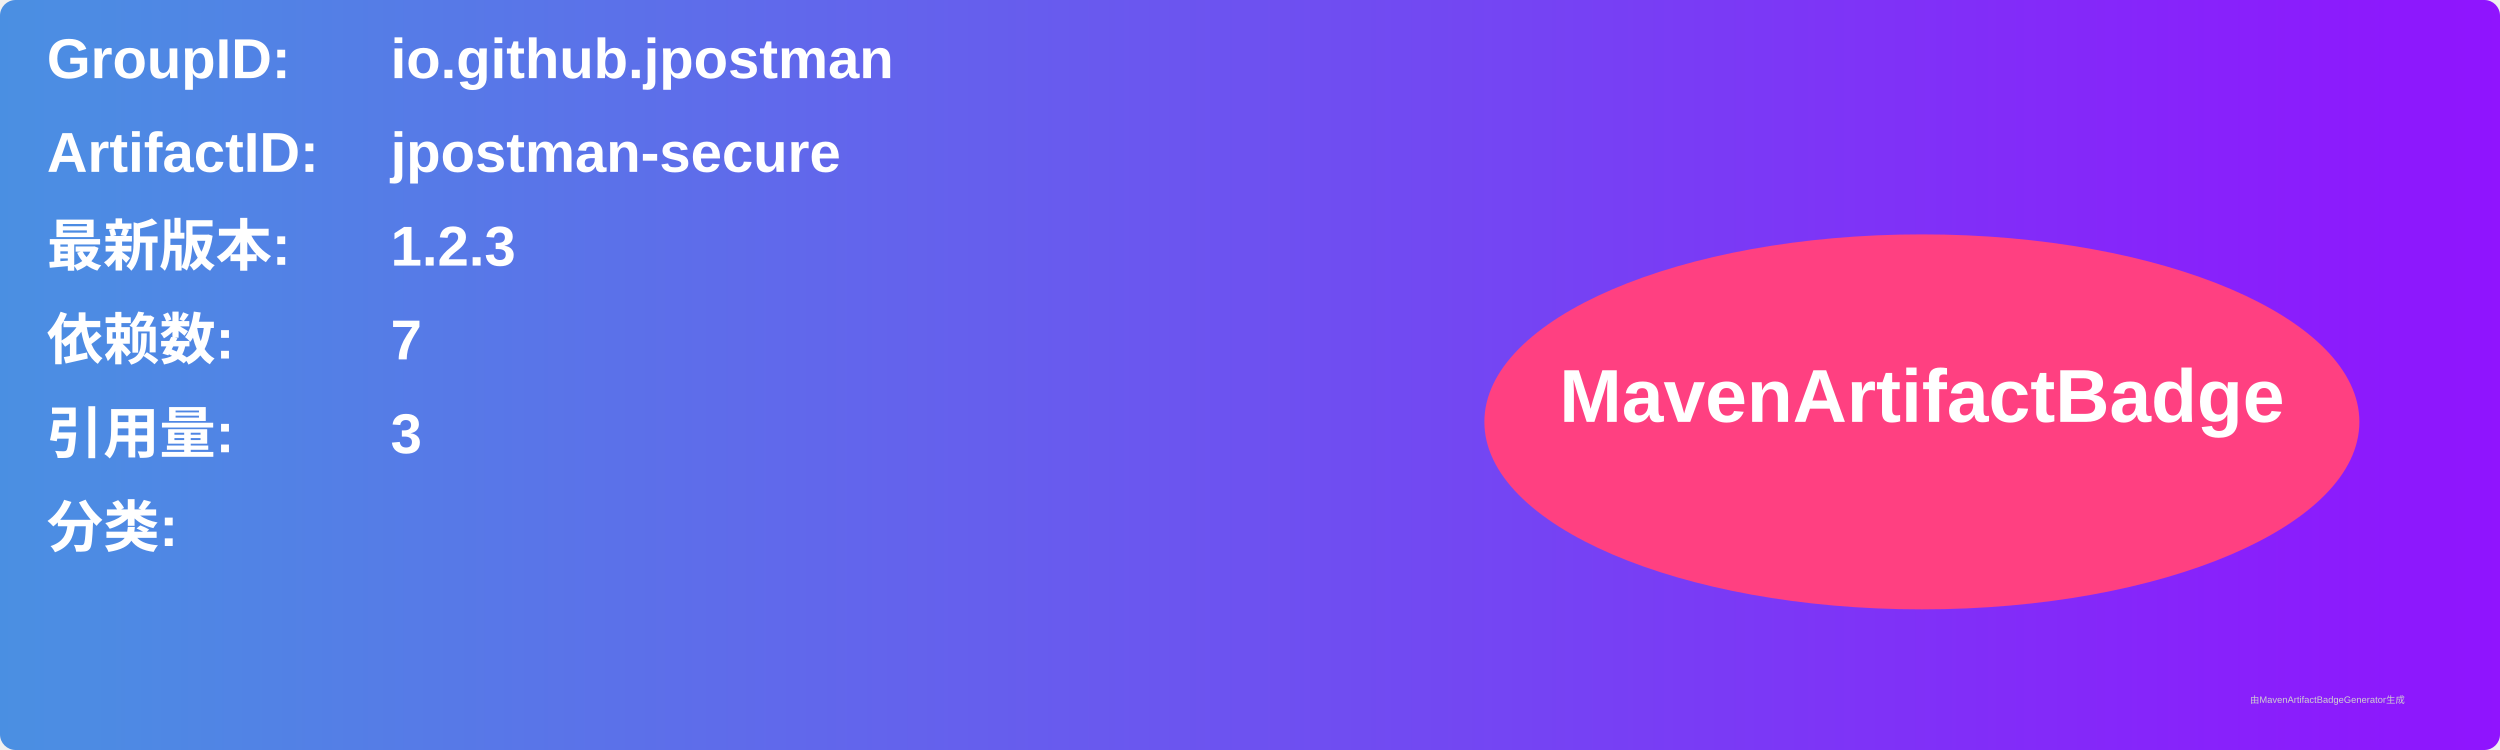
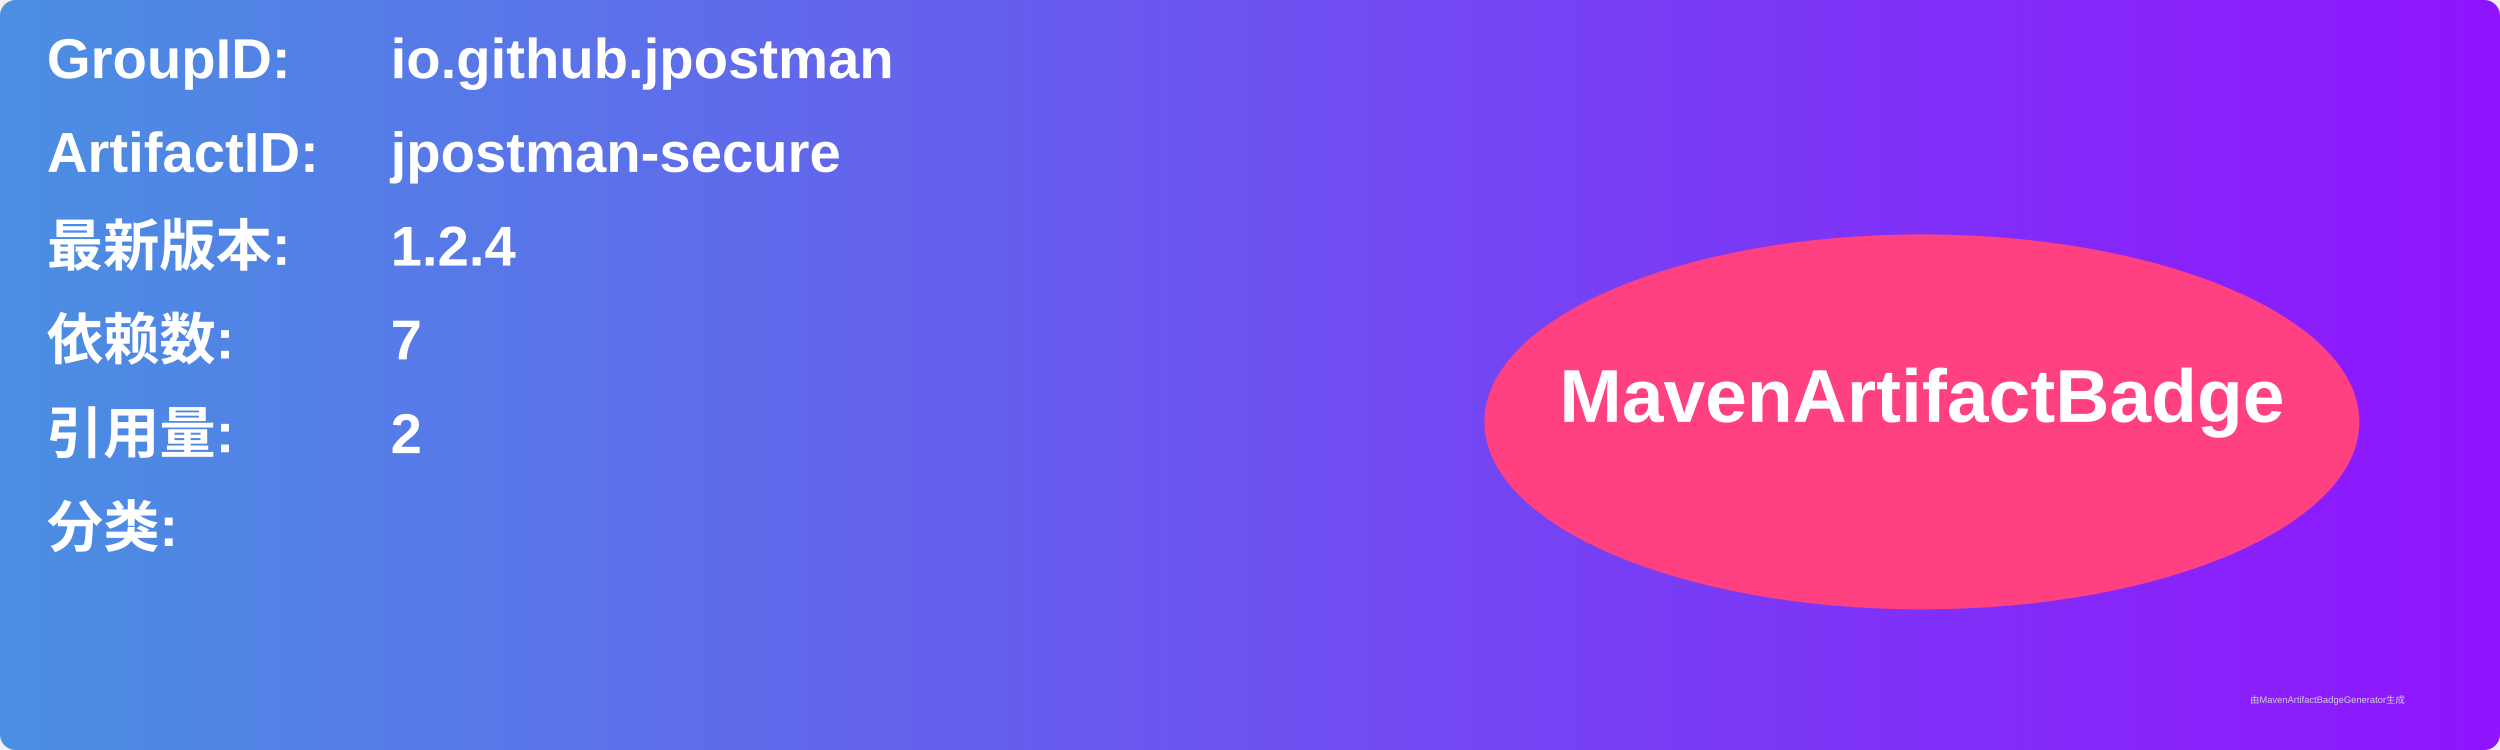
<svg xmlns="http://www.w3.org/2000/svg" width="800" height="240" viewBox="0 0 800 240">
  <linearGradient id="grad" x1="0%" y1="0%" x2="100%" y2="0%">
    <stop offset="0%" stop-color="#4a90e2" />
    <stop offset="100%" stop-color="#9013fe" />
  </linearGradient>
  <rect width="100%" height="100%" rx="5" ry="5" fill="url(#grad)" />
  <g transform="translate(15, 15)">
    <text x="0" y="10" font-family="Arial" font-size="18" fill="white" font-weight="bold" width="260">GroupID:</text>
    <text x="110" y="10" font-family="Arial" font-size="18" fill="white" font-weight="bold" width="460">io.github.jpostman</text>
    <text x="0" y="40" font-family="Arial" font-size="18" fill="white" font-weight="bold" width="260">ArtifactID:</text>
    <text x="110" y="40" font-family="Arial" font-size="18" fill="white" font-weight="bold" width="460">jpostman-secure</text>
    <text x="0" y="70" font-family="Arial" font-size="18" fill="white" font-weight="bold">最新版本:</text>
    <text x="110" y="70" font-family="Arial" font-size="18" fill="white" font-weight="bold">
-       <tspan font-weight="bold">1.2.3</tspan>
+       <tspan font-weight="bold">1.2.4</tspan>
    </text>
    <text x="0" y="100" font-family="Arial" font-size="18" fill="white" font-weight="bold">依赖数: </text>
    <text x="110" y="100" font-family="Arial" font-size="18" fill="white">
      <tspan font-weight="bold">7</tspan>
    </text>
    <text x="0" y="130" font-family="Arial" font-size="18" fill="white" font-weight="bold">引用量: </text>
    <text x="110" y="130" font-family="Arial" font-size="18" fill="white">
-       <tspan font-weight="bold">3</tspan>
+       <tspan font-weight="bold">2</tspan>
    </text>
    <text x="0" y="160" font-family="Arial" font-size="18" fill="white" font-weight="bold">分类:</text>
    <text x="10" y="190" font-family="Arial" font-size="10" fill="white">
      <tspan font-weight="bold" />
    </text>
    <ellipse cx="600" cy="120" rx="140" ry="60" fill="#ff4081" />
    <text x="600" y="120" text-anchor="middle" font-family="Arial" font-size="24" fill="white" font-weight="bold">MavenArtifactBadge</text>
  </g>
  <text x="720" y="225" font-family="Arial" font-size="3" fill="#d0d0d0">由MavenArtifactBadgeGenerator生成</text>
</svg>
